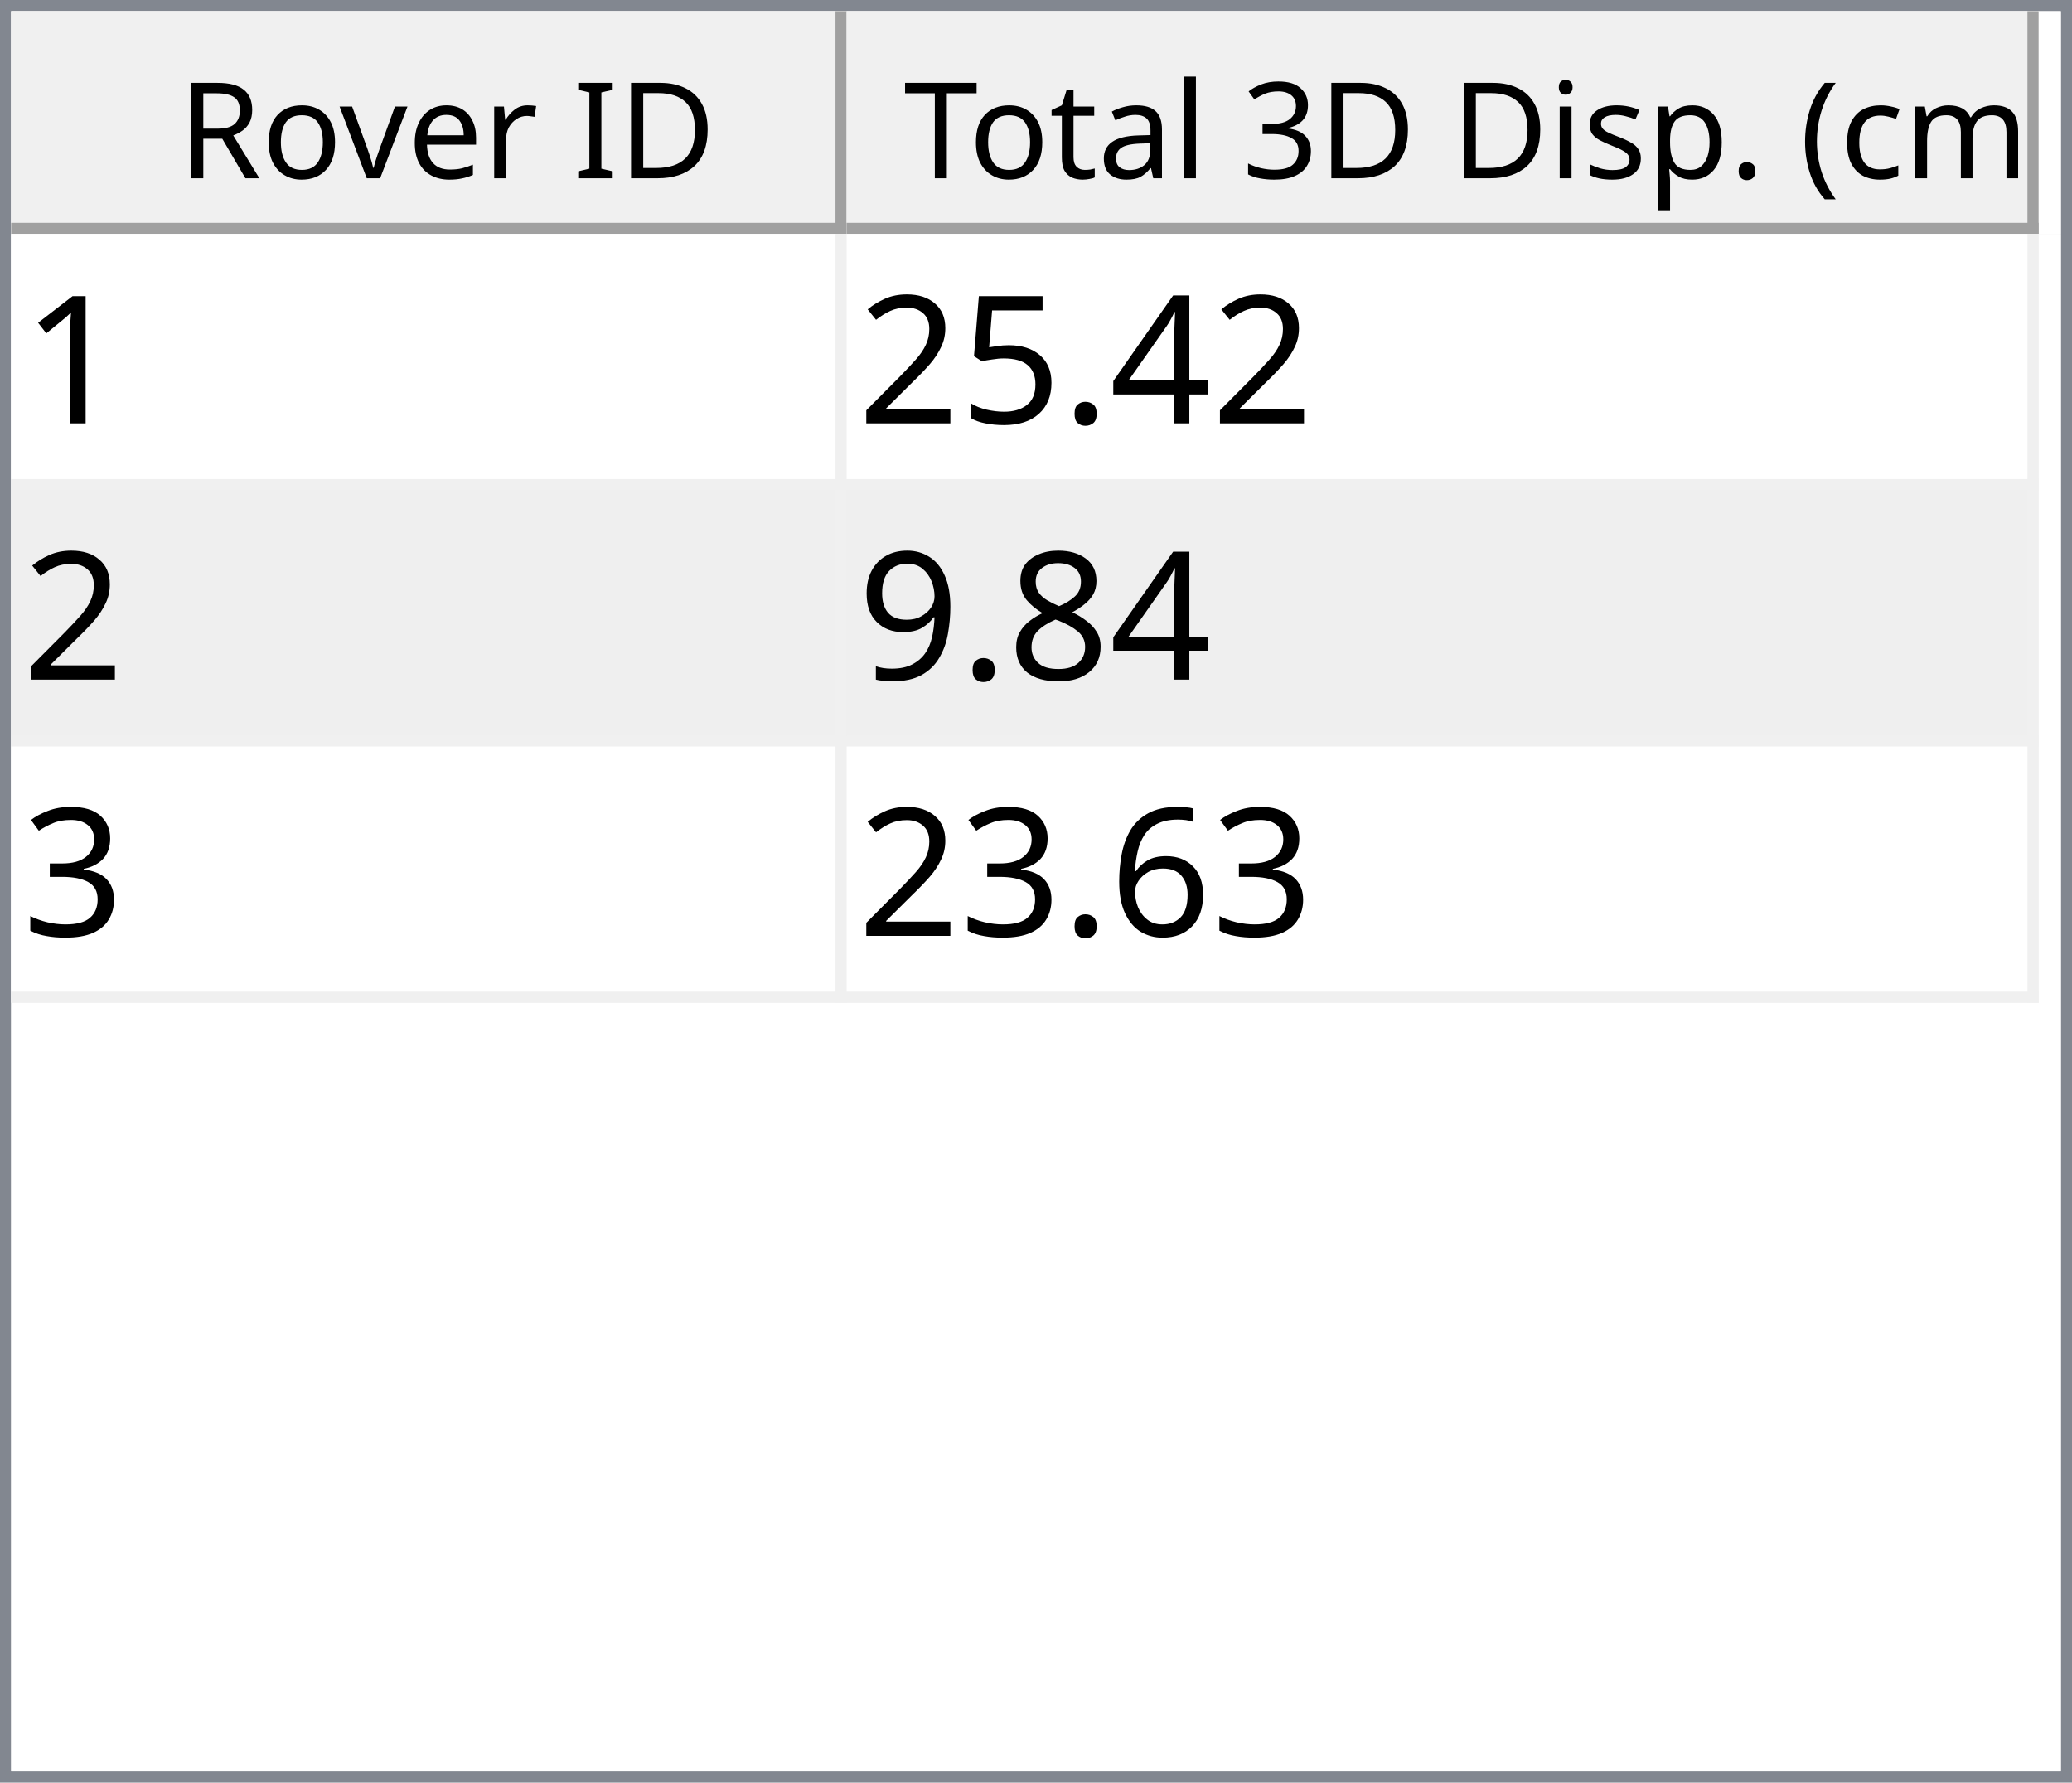
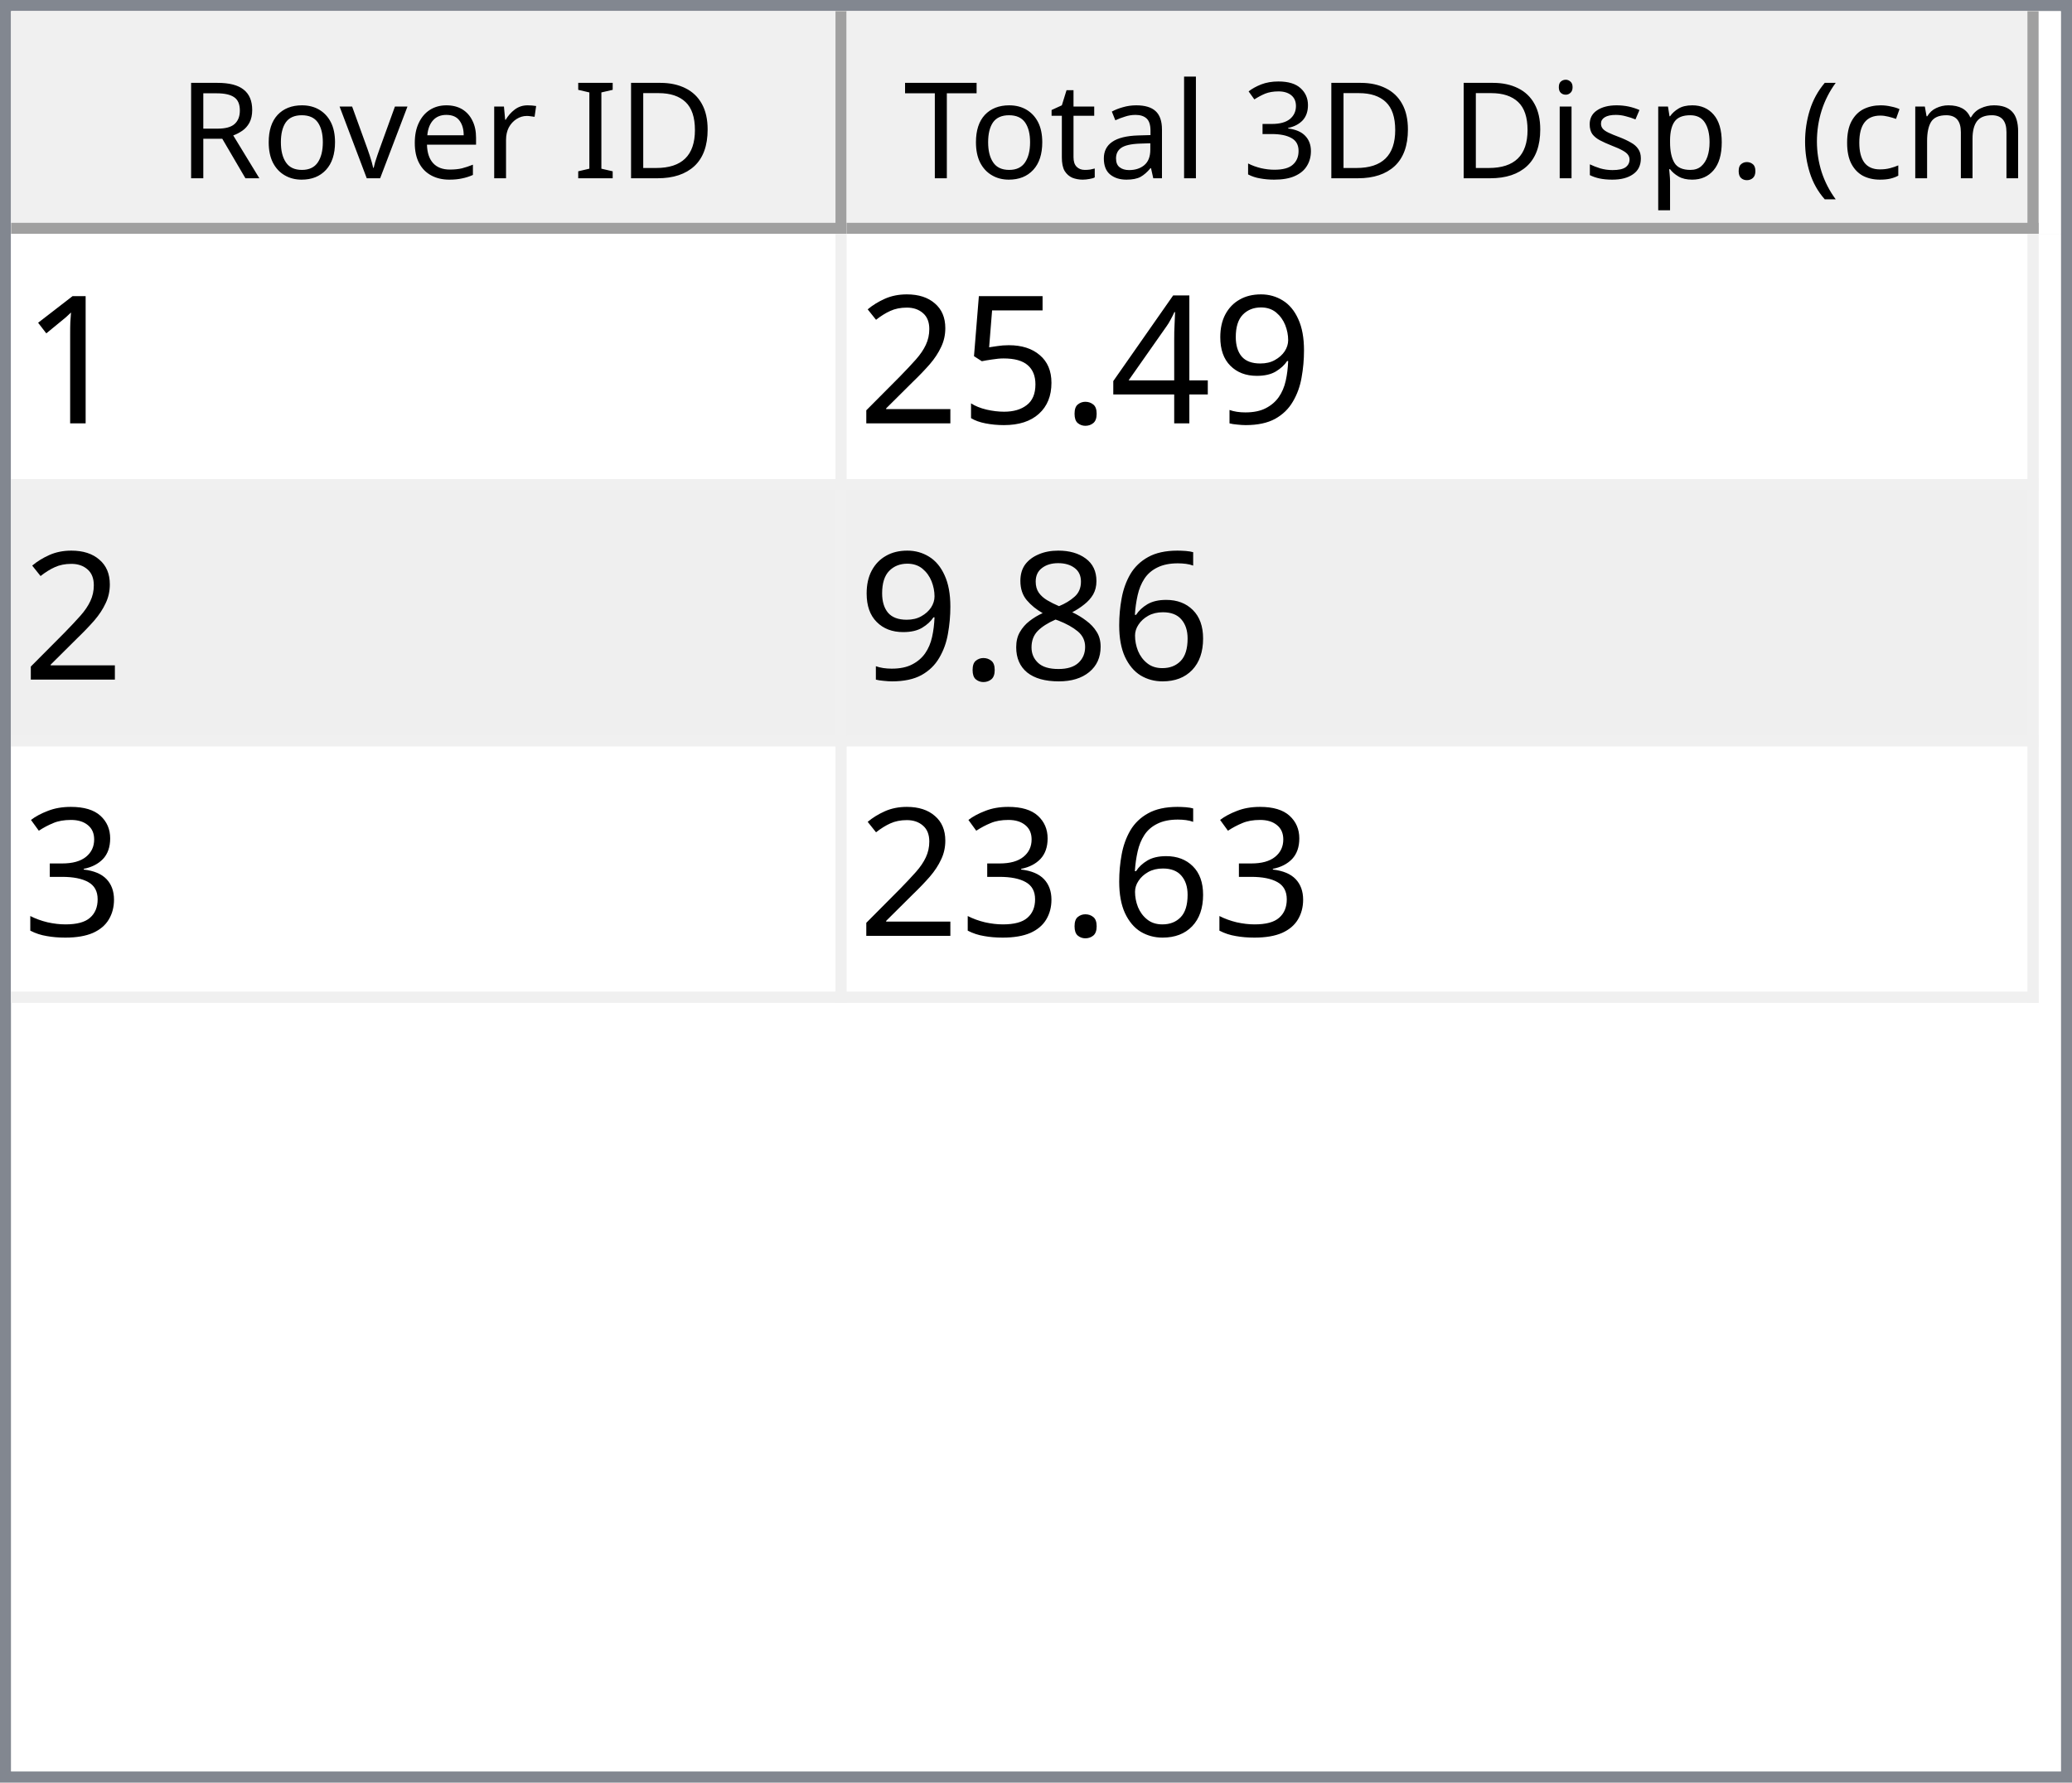
<svg xmlns="http://www.w3.org/2000/svg" style="fill-opacity:1; color-rendering:auto; color-interpolation:auto; text-rendering:auto; stroke:black; stroke-linecap:square; stroke-miterlimit:10; shape-rendering:auto; stroke-opacity:1; fill:black; stroke-dasharray:none; font-weight:normal; stroke-width:1; font-family:'Dialog'; font-style:normal; stroke-linejoin:miter; font-size:12px; stroke-dashoffset:0; image-rendering:auto;" width="186" height="160">
  <defs id="genericDefs" />
  <g>
    <defs id="defs1">
      <clipPath clipPathUnits="userSpaceOnUse" id="clipPath1">
        <path d="M0 0 L186 0 L186 160 L0 160 L0 0 Z" />
      </clipPath>
      <clipPath clipPathUnits="userSpaceOnUse" id="clipPath2">
        <path d="M0 0 L0 160 L186 160 L186 0 Z" />
      </clipPath>
      <clipPath clipPathUnits="userSpaceOnUse" id="clipPath3">
        <path d="M0 0 L0 20 L184 20 L184 0 Z" />
      </clipPath>
      <clipPath clipPathUnits="userSpaceOnUse" id="clipPath4">
        <path d="M0 0 L0 20 L75 20 L75 0 Z" />
      </clipPath>
      <clipPath clipPathUnits="userSpaceOnUse" id="clipPath5">
        <path d="M1 1 L1 19 L74 19 L74 1 Z" />
      </clipPath>
      <clipPath clipPathUnits="userSpaceOnUse" id="clipPath6">
        <path d="M0 0 L0 18 L73 18 L73 0 Z" />
      </clipPath>
      <clipPath clipPathUnits="userSpaceOnUse" id="clipPath7">
        <path d="M-0.5 -0.5 L-0.5 19.5 L74.5 19.5 L74.5 -0.5 Z" />
      </clipPath>
      <clipPath clipPathUnits="userSpaceOnUse" id="clipPath8">
        <path d="M0 0 L0 20 L107 20 L107 0 Z" />
      </clipPath>
      <clipPath clipPathUnits="userSpaceOnUse" id="clipPath9">
        <path d="M1 1 L1 19 L106 19 L106 1 Z" />
      </clipPath>
      <clipPath clipPathUnits="userSpaceOnUse" id="clipPath10">
        <path d="M0 0 L0 18 L105 18 L105 0 Z" />
      </clipPath>
      <clipPath clipPathUnits="userSpaceOnUse" id="clipPath11">
        <path d="M-0.5 -0.5 L-0.5 19.5 L106.5 19.5 L106.5 -0.5 Z" />
      </clipPath>
      <clipPath clipPathUnits="userSpaceOnUse" id="clipPath12">
        <path d="M0 0 L0 138 L184 138 L184 0 Z" />
      </clipPath>
      <clipPath clipPathUnits="userSpaceOnUse" id="clipPath13">
        <path d="M0 0 L0 69 L182 69 L182 0 Z" />
      </clipPath>
      <clipPath clipPathUnits="userSpaceOnUse" id="clipPath14">
        <path d="M-0.5 -0.5 L-0.5 68.5 L181.5 68.5 L181.5 -0.5 Z" />
      </clipPath>
      <clipPath clipPathUnits="userSpaceOnUse" id="clipPath15">
        <path d="M0 0 L0 22 L74 22 L74 0 Z" />
      </clipPath>
      <clipPath clipPathUnits="userSpaceOnUse" id="clipPath16">
        <path d="M0 0 L0 22 L106 22 L106 0 Z" />
      </clipPath>
      <font horiz-adv-x="64.551" id="font1">
        <font-face ascent="107.91" descent="25.098" units-per-em="100" style="font-style:normal; font-family:Segoe UI; font-weight:normal;" />
        <missing-glyph horiz-adv-x="64.551" d="M8.109 0 L8.109 68.266 L56.453 68.266 L56.453 0 L8.109 0 ZM15.328 7.234 L49.219 7.234 L49.219 61.031 L15.328 61.031 L15.328 7.234 Z" />
        <glyph unicode="D" horiz-adv-x="70.117" d="M9.188 0 L9.188 70.016 L28.516 70.016 Q65.531 70.016 65.531 35.891 Q65.531 19.672 55.25 9.836 Q44.969 0 27.734 0 L9.188 0 ZM17.391 62.594 L17.391 7.422 L27.828 7.422 Q41.609 7.422 49.273 14.797 Q56.938 22.172 56.938 35.688 Q56.938 62.594 28.328 62.594 L17.391 62.594 Z" />
        <glyph unicode="I" horiz-adv-x="26.611" d="M17.391 0 L9.188 0 L9.188 70.016 L17.391 70.016 L17.391 0 Z" />
        <glyph unicode=" " horiz-adv-x="27.393" d="" />
        <glyph unicode="r" horiz-adv-x="34.766" d="M34.188 41.891 Q32.078 43.5 28.125 43.5 Q23 43.5 19.555 38.672 Q16.109 33.844 16.109 25.484 L16.109 0 L8.109 0 L8.109 50 L16.109 50 L16.109 39.703 L16.312 39.703 Q18.016 44.969 21.531 47.922 Q25.047 50.875 29.391 50.875 Q32.516 50.875 34.188 50.203 L34.188 41.891 Z" />
        <glyph unicode="e" horiz-adv-x="52.295" d="M48.297 23 L12.984 23 Q13.188 14.656 17.484 10.109 Q21.781 5.562 29.297 5.562 Q37.75 5.562 44.828 11.141 L44.828 3.609 Q38.234 -1.172 27.391 -1.172 Q16.797 -1.172 10.742 5.641 Q4.688 12.453 4.688 24.812 Q4.688 36.469 11.305 43.82 Q17.922 51.172 27.734 51.172 Q37.547 51.172 42.922 44.828 Q48.297 38.484 48.297 27.203 L48.297 23 ZM40.094 29.781 Q40.047 36.719 36.75 40.578 Q33.453 44.438 27.594 44.438 Q21.922 44.438 17.969 40.383 Q14.016 36.328 13.094 29.781 L40.094 29.781 Z" />
        <glyph unicode="v" horiz-adv-x="47.9" d="M47.406 50 L27.484 0 L19.625 0 L0.688 50 L9.469 50 L22.172 13.672 Q23.578 9.672 23.922 6.688 L24.125 6.688 Q24.609 10.453 25.688 13.484 L38.969 50 L47.406 50 Z" />
        <glyph unicode="o" horiz-adv-x="58.594" d="M29 -1.172 Q17.922 -1.172 11.305 5.836 Q4.688 12.844 4.688 24.422 Q4.688 37.016 11.57 44.094 Q18.453 51.172 30.172 51.172 Q41.359 51.172 47.633 44.289 Q53.906 37.406 53.906 25.203 Q53.906 13.234 47.141 6.031 Q40.375 -1.172 29 -1.172 ZM29.594 44.438 Q21.875 44.438 17.383 39.188 Q12.891 33.938 12.891 24.703 Q12.891 15.828 17.43 10.695 Q21.969 5.562 29.594 5.562 Q37.359 5.562 41.531 10.594 Q45.703 15.625 45.703 24.906 Q45.703 34.281 41.531 39.359 Q37.359 44.438 29.594 44.438 Z" />
        <glyph unicode="R" horiz-adv-x="59.814" d="M59.375 0 L49.609 0 L37.891 19.625 Q36.281 22.359 34.766 24.289 Q33.25 26.219 31.664 27.438 Q30.078 28.656 28.25 29.219 Q26.422 29.781 24.125 29.781 L17.391 29.781 L17.391 0 L9.188 0 L9.188 70.016 L30.078 70.016 Q34.672 70.016 38.555 68.867 Q42.438 67.719 45.289 65.375 Q48.141 63.031 49.758 59.547 Q51.375 56.062 51.375 51.375 Q51.375 47.703 50.273 44.656 Q49.172 41.609 47.148 39.211 Q45.125 36.812 42.266 35.133 Q39.406 33.453 35.844 32.516 L35.844 32.328 Q37.594 31.547 38.891 30.547 Q40.188 29.547 41.359 28.18 Q42.531 26.812 43.68 25.078 Q44.828 23.344 46.234 21.047 L59.375 0 ZM17.391 62.594 L17.391 37.203 L28.516 37.203 Q31.594 37.203 34.203 38.133 Q36.812 39.062 38.719 40.797 Q40.625 42.531 41.703 45.047 Q42.781 47.562 42.781 50.688 Q42.781 56.297 39.141 59.445 Q35.5 62.594 28.609 62.594 L17.391 62.594 Z" />
        <glyph unicode=")" horiz-adv-x="30.176" d="M8.297 -15.922 L1.172 -15.922 Q16.406 2.344 16.406 26.812 Q16.406 51.469 1.078 70.016 L8.297 70.016 Q23.531 52.156 23.531 26.703 Q23.531 1.375 8.297 -15.922 Z" />
        <glyph unicode="m" horiz-adv-x="86.133" d="M79.109 0 L71.094 0 L71.094 28.719 Q71.094 37.016 68.531 40.727 Q65.969 44.438 59.906 44.438 Q54.781 44.438 51.195 39.75 Q47.609 35.062 47.609 28.516 L47.609 0 L39.594 0 L39.594 29.688 Q39.594 44.438 28.219 44.438 Q22.953 44.438 19.531 40.016 Q16.109 35.594 16.109 28.516 L16.109 0 L8.109 0 L8.109 50 L16.109 50 L16.109 42.094 L16.312 42.094 Q21.625 51.172 31.844 51.172 Q36.969 51.172 40.773 48.312 Q44.578 45.453 46 40.828 Q51.562 51.172 62.594 51.172 Q79.109 51.172 79.109 30.812 L79.109 0 Z" />
        <glyph unicode="c" horiz-adv-x="46.191" d="M42.188 2.297 Q36.422 -1.172 28.516 -1.172 Q17.828 -1.172 11.258 5.789 Q4.688 12.75 4.688 23.828 Q4.688 36.188 11.766 43.68 Q18.844 51.172 30.672 51.172 Q37.25 51.172 42.281 48.734 L42.281 40.531 Q36.719 44.438 30.375 44.438 Q22.703 44.438 17.797 38.945 Q12.891 33.453 12.891 24.516 Q12.891 15.719 17.508 10.641 Q22.125 5.562 29.891 5.562 Q36.422 5.562 42.188 9.906 L42.188 2.297 Z" />
        <glyph unicode="(" horiz-adv-x="30.176" d="M29.109 -15.922 L21.969 -15.922 Q6.844 1.375 6.844 26.703 Q6.844 52.156 21.969 70.016 L29.203 70.016 Q13.875 51.469 13.875 26.812 Q13.875 2.344 29.109 -15.922 Z" />
        <glyph unicode="." horiz-adv-x="21.68" d="M10.891 -1.078 Q8.641 -1.078 7.055 0.539 Q5.469 2.156 5.469 4.391 Q5.469 6.641 7.055 8.273 Q8.641 9.906 10.891 9.906 Q13.188 9.906 14.797 8.273 Q16.406 6.641 16.406 4.391 Q16.406 2.156 14.797 0.539 Q13.188 -1.078 10.891 -1.078 Z" />
        <glyph unicode="p" horiz-adv-x="58.789" d="M16.312 7.234 L16.109 7.234 L16.109 -23 L8.109 -23 L8.109 50 L16.109 50 L16.109 41.219 L16.312 41.219 Q22.219 51.172 33.594 51.172 Q43.266 51.172 48.688 44.461 Q54.109 37.75 54.109 26.469 Q54.109 13.922 48 6.375 Q41.891 -1.172 31.297 -1.172 Q21.578 -1.172 16.312 7.234 ZM16.109 27.391 L16.109 20.406 Q16.109 14.203 20.141 9.883 Q24.172 5.562 30.375 5.562 Q37.641 5.562 41.773 11.133 Q45.906 16.703 45.906 26.609 Q45.906 34.969 42.047 39.703 Q38.188 44.438 31.594 44.438 Q24.609 44.438 20.359 39.578 Q16.109 34.719 16.109 27.391 Z" />
        <glyph unicode="s" horiz-adv-x="42.432" d="M5.078 1.812 L5.078 10.406 Q11.625 5.562 19.484 5.562 Q30.031 5.562 30.031 12.594 Q30.031 14.594 29.125 15.992 Q28.219 17.391 26.68 18.461 Q25.141 19.531 23.07 20.383 Q21 21.234 18.609 22.172 Q15.281 23.484 12.766 24.828 Q10.25 26.172 8.57 27.859 Q6.891 29.547 6.031 31.695 Q5.172 33.844 5.172 36.719 Q5.172 40.234 6.789 42.945 Q8.406 45.656 11.086 47.484 Q13.766 49.312 17.211 50.242 Q20.656 51.172 24.312 51.172 Q30.812 51.172 35.938 48.922 L35.938 40.828 Q30.422 44.438 23.25 44.438 Q21 44.438 19.195 43.922 Q17.391 43.406 16.094 42.477 Q14.797 41.547 14.086 40.258 Q13.375 38.969 13.375 37.406 Q13.375 35.453 14.086 34.133 Q14.797 32.812 16.164 31.789 Q17.531 30.766 19.484 29.938 Q21.438 29.109 23.922 28.125 Q27.25 26.859 29.883 25.516 Q32.516 24.172 34.375 22.484 Q36.234 20.797 37.234 18.602 Q38.234 16.406 38.234 13.375 Q38.234 9.672 36.602 6.938 Q34.969 4.203 32.234 2.398 Q29.5 0.594 25.93 -0.289 Q22.359 -1.172 18.453 -1.172 Q10.75 -1.172 5.078 1.812 Z" />
        <glyph unicode="i" horiz-adv-x="24.219" d="M12.203 62.703 Q10.062 62.703 8.547 64.164 Q7.031 65.625 7.031 67.875 Q7.031 70.125 8.547 71.609 Q10.062 73.094 12.203 73.094 Q14.406 73.094 15.945 71.609 Q17.484 70.125 17.484 67.875 Q17.484 65.719 15.945 64.211 Q14.406 62.703 12.203 62.703 ZM16.109 0 L8.109 0 L8.109 50 L16.109 50 L16.109 0 Z" />
        <glyph unicode="3" horiz-adv-x="53.906" d="M46.531 19.828 Q46.531 15.094 44.75 11.211 Q42.969 7.328 39.719 4.57 Q36.469 1.812 31.93 0.297 Q27.391 -1.219 21.922 -1.219 Q11.922 -1.219 6 2.594 L6 11.188 Q13.094 5.609 22.219 5.609 Q25.875 5.609 28.828 6.539 Q31.781 7.469 33.906 9.227 Q36.031 10.984 37.18 13.477 Q38.328 15.969 38.328 19.094 Q38.328 32.812 18.797 32.812 L12.984 32.812 L12.984 39.594 L18.5 39.594 Q35.797 39.594 35.797 52.484 Q35.797 64.406 22.609 64.406 Q15.188 64.406 8.688 59.422 L8.688 67.188 Q15.375 71.188 24.609 71.188 Q29 71.188 32.57 69.969 Q36.141 68.75 38.68 66.555 Q41.219 64.359 42.609 61.281 Q44 58.203 44 54.5 Q44 40.672 30.031 36.719 L30.031 36.531 Q33.594 36.141 36.625 34.797 Q39.656 33.453 41.852 31.305 Q44.047 29.156 45.289 26.25 Q46.531 23.344 46.531 19.828 Z" />
        <glyph unicode="l" horiz-adv-x="24.219" d="M16.109 0 L8.109 0 L8.109 74.031 L16.109 74.031 L16.109 0 Z" />
        <glyph unicode="a" horiz-adv-x="50.879" d="M43.891 0 L35.891 0 L35.891 7.812 L35.688 7.812 Q30.469 -1.172 20.312 -1.172 Q12.844 -1.172 8.617 2.781 Q4.391 6.734 4.391 13.281 Q4.391 27.297 20.906 29.594 L35.891 31.688 Q35.891 44.438 25.594 44.438 Q16.547 44.438 9.281 38.281 L9.281 46.484 Q16.656 51.172 26.266 51.172 Q43.891 51.172 43.891 32.516 L43.891 0 ZM35.891 25.297 L23.828 23.641 Q18.266 22.859 15.43 20.875 Q12.594 18.891 12.594 13.875 Q12.594 10.203 15.211 7.883 Q17.828 5.562 22.172 5.562 Q28.125 5.562 32.008 9.742 Q35.891 13.922 35.891 20.312 L35.891 25.297 Z" />
        <glyph unicode="t" horiz-adv-x="33.887" d="M31.297 0.484 Q28.469 -1.078 23.828 -1.078 Q10.688 -1.078 10.688 13.578 L10.688 43.172 L2.094 43.172 L2.094 50 L10.688 50 L10.688 62.203 L18.703 64.797 L18.703 50 L31.297 50 L31.297 43.172 L18.703 43.172 L18.703 14.984 Q18.703 9.969 20.414 7.82 Q22.125 5.672 26.078 5.672 Q29.109 5.672 31.297 7.328 L31.297 0.484 Z" />
        <glyph unicode="T" horiz-adv-x="52.393" d="M50.594 62.594 L30.375 62.594 L30.375 0 L22.172 0 L22.172 62.594 L2 62.594 L2 70.016 L50.594 70.016 L50.594 62.594 Z" />
      </font>
      <font horiz-adv-x="75.0" id="font2">
        <font-face ascent="100.537" descent="21.973" units-per-em="100" style="font-style:normal; font-family:sans-serif; font-weight:normal;" />
        <missing-glyph horiz-adv-x="75.0" d="M12.5 0 L12.5 62.5 L62.5 62.5 L62.5 0 L12.5 0 ZM14.062 1.562 L60.938 1.562 L60.938 60.938 L14.062 60.938 L14.062 1.562 Z" />
        <glyph unicode="1" horiz-adv-x="55.615" d="M37.25 0 L28.469 0 L28.469 56 Q25.297 52.984 20.141 49.953 Q14.984 46.922 10.891 45.406 L10.891 53.906 Q18.266 57.375 23.781 62.305 Q29.297 67.234 31.594 71.875 L37.25 71.875 L37.25 0 Z" />
+         <glyph unicode="9" horiz-adv-x="55.615" d="M5.469 16.547 L13.922 17.328 Q14.984 11.375 18.016 8.688 Q21.047 6 25.781 6 Q29.828 6 32.883 7.859 Q35.938 9.719 37.891 12.82 Q39.844 15.922 41.164 21.195 Q42.484 26.469 42.484 31.938 Q42.484 32.516 42.438 33.688 Q39.797 29.5 35.234 26.883 Q30.672 24.266 25.344 24.266 Q16.453 24.266 10.305 30.711 Q4.156 37.156 4.156 47.703 Q4.156 58.594 10.578 65.234 Q17 71.875 26.656 71.875 Q33.641 71.875 39.43 68.117 Q45.219 64.359 48.219 57.398 Q51.219 50.438 51.219 37.25 Q51.219 23.531 48.242 15.406 Q45.266 7.281 39.383 3.031 Q33.5 -1.219 25.594 -1.219 Q17.188 -1.219 11.867 3.445 Q6.547 8.109 5.469 16.547 ZM41.453 48.141 Q41.453 55.719 37.43 60.156 Q33.406 64.594 27.734 64.594 Q21.875 64.594 17.531 59.812 Q13.188 55.031 13.188 47.406 Q13.188 40.578 17.312 36.305 Q21.438 32.031 27.484 32.031 Q33.594 32.031 37.523 36.305 Q41.453 40.578 41.453 48.141 Z" />
        <glyph unicode="4" horiz-adv-x="55.615" d="M32.328 0 L32.328 17.141 L1.266 17.141 L1.266 25.203 L33.938 71.578 L41.109 71.578 L41.109 25.203 L50.781 25.203 L50.781 17.141 L41.109 17.141 L41.109 0 L32.328 0 ZM32.328 25.203 L32.328 57.469 L9.906 25.203 L32.328 25.203 Z" />
        <glyph unicode="." horiz-adv-x="27.783" d="M9.078 0 L9.078 10.016 L19.094 10.016 L19.094 0 L9.078 0 Z" />
        <glyph unicode="5" horiz-adv-x="55.615" d="M4.156 18.75 L13.375 19.531 Q14.406 12.797 18.141 9.398 Q21.875 6 27.156 6 Q33.5 6 37.891 10.789 Q42.281 15.578 42.281 23.484 Q42.281 31 38.062 35.352 Q33.844 39.703 27 39.703 Q22.75 39.703 19.336 37.773 Q15.922 35.844 13.969 32.766 L5.719 33.844 L12.641 70.609 L48.25 70.609 L48.25 62.203 L19.672 62.203 L15.828 42.969 Q22.266 47.469 29.344 47.469 Q38.719 47.469 45.164 40.969 Q51.609 34.469 51.609 24.266 Q51.609 14.547 45.953 7.469 Q39.062 -1.219 27.156 -1.219 Q17.391 -1.219 11.211 4.25 Q5.031 9.719 4.156 18.75 Z" />
        <glyph unicode="2" horiz-adv-x="55.615" d="M50.344 8.453 L50.344 0 L3.031 0 Q2.938 3.172 4.047 6.109 Q5.859 10.938 9.836 15.625 Q13.812 20.312 21.344 26.469 Q33.016 36.031 37.117 41.625 Q41.219 47.219 41.219 52.203 Q41.219 57.422 37.477 61.008 Q33.734 64.594 27.734 64.594 Q21.391 64.594 17.578 60.789 Q13.766 56.984 13.719 50.25 L4.688 51.172 Q5.609 61.281 11.664 66.578 Q17.719 71.875 27.938 71.875 Q38.234 71.875 44.242 66.164 Q50.25 60.453 50.25 52 Q50.25 47.703 48.492 43.555 Q46.734 39.406 42.656 34.812 Q38.578 30.219 29.109 22.219 Q21.188 15.578 18.945 13.211 Q16.703 10.844 15.234 8.453 L50.344 8.453 Z" />
+         <glyph unicode="6" horiz-adv-x="55.615" d="M49.75 54.047 L41.016 53.375 Q39.844 58.547 37.703 60.891 Q34.125 64.656 28.906 64.656 Q24.703 64.656 21.531 62.312 Q17.391 59.281 14.992 53.469 Q12.594 47.656 12.5 36.922 Q15.672 41.75 20.266 44.094 Q24.859 46.438 29.891 46.438 Q38.672 46.438 44.852 39.969 Q51.031 33.5 51.031 23.25 Q51.031 16.5 48.125 10.719 Q45.219 4.938 40.141 1.859 Q35.062 -1.219 28.609 -1.219 Q17.625 -1.219 10.695 6.859 Q3.766 14.938 3.766 33.5 Q3.766 54.25 11.422 63.672 Q18.109 71.875 29.438 71.875 Q37.891 71.875 43.289 67.141 Q48.688 62.406 49.75 54.047 ZM13.875 23.188 Q13.875 18.656 15.797 14.508 Q17.719 10.359 21.188 8.18 Q24.656 6 28.469 6 Q34.031 6 38.039 10.492 Q42.047 14.984 42.047 22.703 Q42.047 30.125 38.086 34.398 Q34.125 38.672 28.125 38.672 Q22.172 38.672 18.023 34.398 Q13.875 30.125 13.875 23.188 Z" />
        <glyph unicode="8" horiz-adv-x="55.615" d="M17.672 38.812 Q12.203 40.828 9.57 44.539 Q6.938 48.25 6.938 53.422 Q6.938 61.234 12.555 66.555 Q18.172 71.875 27.484 71.875 Q36.859 71.875 42.578 66.43 Q48.297 60.984 48.297 53.172 Q48.297 48.188 45.68 44.508 Q43.062 40.828 37.75 38.812 Q44.344 36.672 47.781 31.883 Q51.219 27.094 51.219 20.453 Q51.219 11.281 44.727 5.031 Q38.234 -1.219 27.641 -1.219 Q17.047 -1.219 10.547 5.055 Q4.047 11.328 4.047 20.703 Q4.047 27.688 7.594 32.398 Q11.141 37.109 17.672 38.812 ZM15.922 53.719 Q15.922 48.641 19.195 45.414 Q22.469 42.188 27.688 42.188 Q32.766 42.188 36.016 45.383 Q39.266 48.578 39.266 53.219 Q39.266 58.062 35.914 61.359 Q32.562 64.656 27.594 64.656 Q22.562 64.656 19.242 61.43 Q15.922 58.203 15.922 53.719 ZM13.094 20.656 Q13.094 16.891 14.875 13.375 Q16.656 9.859 20.172 7.93 Q23.688 6 27.734 6 Q34.031 6 38.133 10.055 Q42.234 14.109 42.234 20.359 Q42.234 26.703 38.016 30.859 Q33.797 35.016 27.438 35.016 Q21.234 35.016 17.164 30.914 Q13.094 26.812 13.094 20.656 Z" />
-         <glyph unicode="9" horiz-adv-x="55.615" d="M5.469 16.547 L13.922 17.328 Q14.984 11.375 18.016 8.688 Q21.047 6 25.781 6 Q29.828 6 32.883 7.859 Q35.938 9.719 37.891 12.82 Q39.844 15.922 41.164 21.195 Q42.484 26.469 42.484 31.938 Q42.484 32.516 42.438 33.688 Q39.797 29.5 35.234 26.883 Q30.672 24.266 25.344 24.266 Q16.453 24.266 10.305 30.711 Q4.156 37.156 4.156 47.703 Q4.156 58.594 10.578 65.234 Q17 71.875 26.656 71.875 Q33.641 71.875 39.43 68.117 Q45.219 64.359 48.219 57.398 Q51.219 50.438 51.219 37.25 Q51.219 23.531 48.242 15.406 Q45.266 7.281 39.383 3.031 Q33.5 -1.219 25.594 -1.219 Q17.188 -1.219 11.867 3.445 Q6.547 8.109 5.469 16.547 ZM41.453 48.141 Q41.453 55.719 37.43 60.156 Q33.406 64.594 27.734 64.594 Q21.875 64.594 17.531 59.812 Q13.188 55.031 13.188 47.406 Q13.188 40.578 17.312 36.305 Q21.438 32.031 27.484 32.031 Q33.594 32.031 37.523 36.305 Q41.453 40.578 41.453 48.141 Z" />
        <glyph unicode="3" horiz-adv-x="55.615" d="M4.203 18.891 L12.984 20.062 Q14.5 12.594 18.141 9.297 Q21.781 6 27 6 Q33.203 6 37.477 10.297 Q41.75 14.594 41.75 20.953 Q41.75 27 37.797 30.93 Q33.844 34.859 27.734 34.859 Q25.25 34.859 21.531 33.891 L22.516 41.609 Q23.391 41.5 23.922 41.5 Q29.547 41.5 34.039 44.43 Q38.531 47.359 38.531 53.469 Q38.531 58.297 35.258 61.477 Q31.984 64.656 26.812 64.656 Q21.688 64.656 18.266 61.43 Q14.844 58.203 13.875 51.766 L5.078 53.328 Q6.688 62.156 12.398 67.016 Q18.109 71.875 26.609 71.875 Q32.469 71.875 37.398 69.359 Q42.328 66.844 44.945 62.5 Q47.562 58.156 47.562 53.266 Q47.562 48.641 45.07 44.828 Q42.578 41.016 37.703 38.766 Q44.047 37.312 47.562 32.695 Q51.078 28.078 51.078 21.141 Q51.078 11.766 44.242 5.25 Q37.406 -1.266 26.953 -1.266 Q17.531 -1.266 11.305 4.352 Q5.078 9.969 4.203 18.891 Z" />
-         <glyph unicode="6" horiz-adv-x="55.615" d="M49.75 54.047 L41.016 53.375 Q39.844 58.547 37.703 60.891 Q34.125 64.656 28.906 64.656 Q24.703 64.656 21.531 62.312 Q17.391 59.281 14.992 53.469 Q12.594 47.656 12.5 36.922 Q15.672 41.75 20.266 44.094 Q24.859 46.438 29.891 46.438 Q38.672 46.438 44.852 39.969 Q51.031 33.5 51.031 23.25 Q51.031 16.5 48.125 10.719 Q45.219 4.938 40.141 1.859 Q35.062 -1.219 28.609 -1.219 Q17.625 -1.219 10.695 6.859 Q3.766 14.938 3.766 33.5 Q3.766 54.25 11.422 63.672 Q18.109 71.875 29.438 71.875 Q37.891 71.875 43.289 67.141 Q48.688 62.406 49.75 54.047 ZM13.875 23.188 Q13.875 18.656 15.797 14.508 Q17.719 10.359 21.188 8.18 Q24.656 6 28.469 6 Q34.031 6 38.039 10.492 Q42.047 14.984 42.047 22.703 Q42.047 30.125 38.086 34.398 Q34.125 38.672 28.125 38.672 Q22.172 38.672 18.023 34.398 Q13.875 30.125 13.875 23.188 Z" />
      </font>
    </defs>
    <g style="fill:white; stroke:white;">
      <rect x="0" y="0" width="186" style="clip-path:url(#clipPath1); stroke:none;" height="160" />
    </g>
    <g style="fill:white; text-rendering:optimizeSpeed; color-rendering:optimizeSpeed; image-rendering:optimizeSpeed; shape-rendering:crispEdges; stroke:white; color-interpolation:sRGB;">
      <rect x="0" width="186" height="160" y="0" style="stroke:none;" />
      <path style="stroke:none;" d="M0 160 L186 160 L186 0 L0 0 Z" />
    </g>
    <g style="fill:rgb(240,240,240); font-family:'Segoe UI'; stroke:rgb(240,240,240);">
      <rect x="0" y="0" width="186" style="clip-path:url(#clipPath2); stroke:none;" height="160" />
    </g>
    <g style="fill:rgb(130,135,144); font-family:'Segoe UI'; stroke:rgb(130,135,144);">
      <path d="M0 0 L186 0 L186 160 L0 160 L0 0 ZM1 1 L185 1 L185 159 L1 159 L1 1 Z" style="fill-rule:evenodd; clip-path:url(#clipPath2); stroke:none;" />
    </g>
    <g style="fill:white; font-family:'Segoe UI'; stroke:white;" transform="translate(1,1)">
      <rect x="0" y="0" width="184" style="clip-path:url(#clipPath3); stroke:none;" height="20" />
    </g>
    <g style="fill:rgb(240,240,240); font-family:'Segoe UI'; stroke:rgb(240,240,240);" transform="translate(1,1)">
      <rect x="0" y="0" width="75" style="clip-path:url(#clipPath4); stroke:none;" height="20" />
    </g>
    <g style="font-family:'Segoe UI';" transform="translate(2,2)">
      <text x="14" xml:space="preserve" y="14" style="clip-path:url(#clipPath6); stroke:none;">Rover ID</text>
    </g>
    <g style="fill:rgb(160,160,160); font-family:'Segoe UI'; stroke:rgb(160,160,160); stroke-linejoin:bevel;" transform="translate(1.5,1.5)">
      <line x1="74" x2="74" y1="0" style="fill:none; clip-path:url(#clipPath7);" y2="19" />
    </g>
    <g style="fill:rgb(160,160,160); font-family:'Segoe UI'; stroke:rgb(160,160,160); stroke-linejoin:bevel;" transform="matrix(1,0,0,1,1,1) translate(0.5,0.5)">
      <line x1="0" x2="74" y1="19" style="fill:none; clip-path:url(#clipPath7);" y2="19" />
    </g>
    <g style="fill:rgb(240,240,240); font-family:'Segoe UI'; stroke:rgb(240,240,240);" transform="translate(76,1)">
      <rect x="0" y="0" width="107" style="clip-path:url(#clipPath8); stroke:none;" height="20" />
    </g>
    <g style="font-family:'Segoe UI';" transform="translate(77,2)">
      <text x="1" xml:space="preserve" y="14" style="clip-path:url(#clipPath10); stroke:none;"> Total 3D Disp. (cm)</text>
    </g>
    <g style="fill:rgb(160,160,160); font-family:'Segoe UI'; stroke:rgb(160,160,160); stroke-linejoin:bevel;" transform="translate(76.5,1.5)">
      <line x1="106" x2="106" y1="0" style="fill:none; clip-path:url(#clipPath11);" y2="19" />
    </g>
    <g style="fill:rgb(160,160,160); font-family:'Segoe UI'; stroke:rgb(160,160,160); stroke-linejoin:bevel;" transform="matrix(1,0,0,1,76,1) translate(0.5,0.5)">
      <line x1="0" x2="106" y1="19" style="fill:none; clip-path:url(#clipPath11);" y2="19" />
    </g>
    <g style="fill:white; font-family:'Segoe UI'; stroke:white;" transform="translate(1,21)">
      <rect x="0" y="0" width="184" style="clip-path:url(#clipPath12); stroke:none;" height="138" />
    </g>
    <g style="fill:rgb(240,240,240); font-size:16px; font-family:sans-serif; stroke:rgb(240,240,240);" transform="translate(1,21)">
      <rect x="0" y="0" width="182" style="clip-path:url(#clipPath13); stroke:none;" height="69" />
      <line transform="translate(0.5,0.5)" x1="0" x2="181" y1="22" style="clip-path:url(#clipPath14); fill:none; stroke-linejoin:bevel;" y2="22" />
    </g>
    <g transform="matrix(1,0,0,1,1,21) translate(0.5,0.5)" style="fill:rgb(240,240,240); font-size:16px; font-family:sans-serif; stroke:rgb(240,240,240); stroke-linejoin:bevel;">
      <line x1="0" x2="181" y1="45" style="fill:none; clip-path:url(#clipPath14);" y2="45" />
    </g>
    <g transform="matrix(1,0,0,1,1,21) translate(0.5,0.5)" style="fill:rgb(240,240,240); font-size:16px; font-family:sans-serif; stroke:rgb(240,240,240); stroke-linejoin:bevel;">
      <line x1="0" x2="181" y1="68" style="fill:none; clip-path:url(#clipPath14);" y2="68" />
    </g>
    <g transform="matrix(1,0,0,1,1,21) translate(0.5,0.5)" style="fill:rgb(240,240,240); font-size:16px; font-family:sans-serif; stroke:rgb(240,240,240); stroke-linejoin:bevel;">
      <line x1="74" x2="74" y1="0" style="fill:none; clip-path:url(#clipPath14);" y2="68" />
    </g>
    <g transform="matrix(1,0,0,1,1,21) translate(0.5,0.5)" style="fill:rgb(240,240,240); font-size:16px; font-family:sans-serif; stroke:rgb(240,240,240); stroke-linejoin:bevel;">
      <line x1="181" x2="181" y1="0" style="fill:none; clip-path:url(#clipPath14);" y2="68" />
    </g>
    <g style="fill:white; font-size:16px; font-family:sans-serif; stroke:white;" transform="matrix(1,0,0,1,1,21)">
      <rect x="0" y="0" width="74" style="clip-path:url(#clipPath15); stroke:none;" height="22" />
      <text x="1" y="17" style="fill:black; clip-path:url(#clipPath15); stroke:none;" xml:space="preserve">1</text>
    </g>
    <g style="fill:white; font-size:16px; font-family:sans-serif; stroke:white;" transform="matrix(1,0,0,1,1,21) translate(75,0)">
      <rect x="0" y="0" width="106" style="clip-path:url(#clipPath16); stroke:none;" height="22" />
-       <text x="1" y="17" style="fill:black; clip-path:url(#clipPath16); stroke:none;" xml:space="preserve">25.42</text>
+       <text x="1" y="17" style="fill:black; clip-path:url(#clipPath16); stroke:none;" xml:space="preserve">25.49</text>
    </g>
    <g style="fill:rgb(239,239,239); font-size:16px; font-family:sans-serif; stroke:rgb(239,239,239);" transform="matrix(1,0,0,1,1,21) translate(0,23)">
      <rect x="0" y="0" width="74" style="clip-path:url(#clipPath15); stroke:none;" height="22" />
      <text x="1" y="17" style="fill:black; clip-path:url(#clipPath15); stroke:none;" xml:space="preserve">2</text>
    </g>
    <g style="fill:rgb(239,239,239); font-size:16px; font-family:sans-serif; stroke:rgb(239,239,239);" transform="matrix(1,0,0,1,1,21) translate(75,23)">
      <rect x="0" y="0" width="106" style="clip-path:url(#clipPath16); stroke:none;" height="22" />
-       <text x="1" y="17" style="fill:black; clip-path:url(#clipPath16); stroke:none;" xml:space="preserve">9.84</text>
+       <text x="1" y="17" style="fill:black; clip-path:url(#clipPath16); stroke:none;" xml:space="preserve">9.86</text>
    </g>
    <g style="fill:white; font-size:16px; font-family:sans-serif; stroke:white;" transform="matrix(1,0,0,1,1,21) translate(0,46)">
      <rect x="0" y="0" width="74" style="clip-path:url(#clipPath15); stroke:none;" height="22" />
      <text x="1" y="17" style="fill:black; clip-path:url(#clipPath15); stroke:none;" xml:space="preserve">3</text>
    </g>
    <g style="fill:white; font-size:16px; font-family:sans-serif; stroke:white;" transform="matrix(1,0,0,1,1,21) translate(75,46)">
      <rect x="0" y="0" width="106" style="clip-path:url(#clipPath16); stroke:none;" height="22" />
      <text x="1" y="17" style="fill:black; clip-path:url(#clipPath16); stroke:none;" xml:space="preserve">23.63</text>
    </g>
  </g>
</svg>
